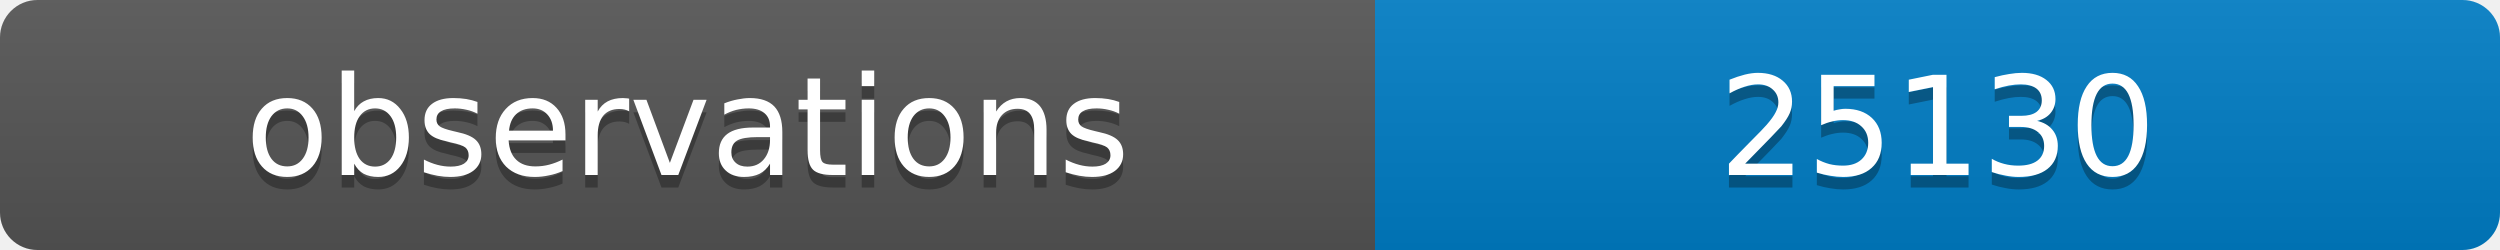
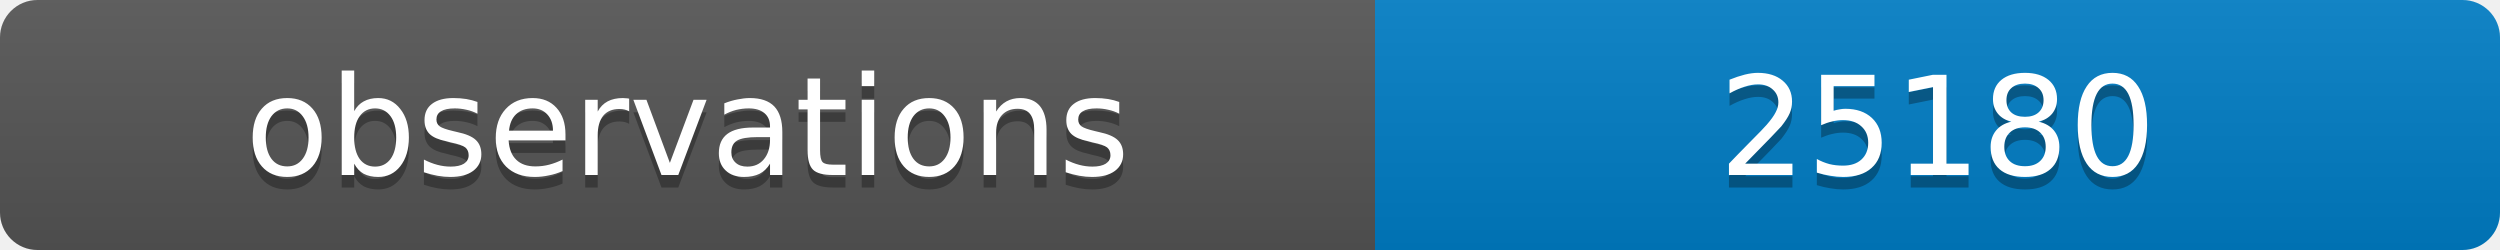
<svg xmlns="http://www.w3.org/2000/svg" width="200" height="20">
  <linearGradient id="b" x2="0" y2="100%">
    <stop offset="0" stop-color="#bbb" stop-opacity=".1" />
    <stop offset="1" stop-opacity=".1" />
  </linearGradient>
  <clipPath id="a">
    <rect width="200" height="20" rx="3" fill="#fff" />
  </clipPath>
  <g clip-path="url(#a)">
    <path fill="#555" d="M0 0h110v20H0z" />
    <path fill="#007ec6" d="M110 0h90v20H110z" />
    <path fill="url(#b)" d="M0 0h200v20H0z" />
  </g>
  <g fill="#fff" text-anchor="middle" font-family="DejaVu Sans,Verdana,Geneva,sans-serif" font-size="11">
    <text x="55" y="15" fill="#010101" fill-opacity=".3">observations</text>
    <text x="55" y="14">observations</text>
-     <text x="155" y="15" fill="#010101" fill-opacity=".3">25130</text>
-     <text x="155" y="14">25130</text>
+     <text x="155" y="15" fill="#010101" fill-opacity=".3">25180</text>
+     <text x="155" y="14">25180</text>
  </g>
</svg>
